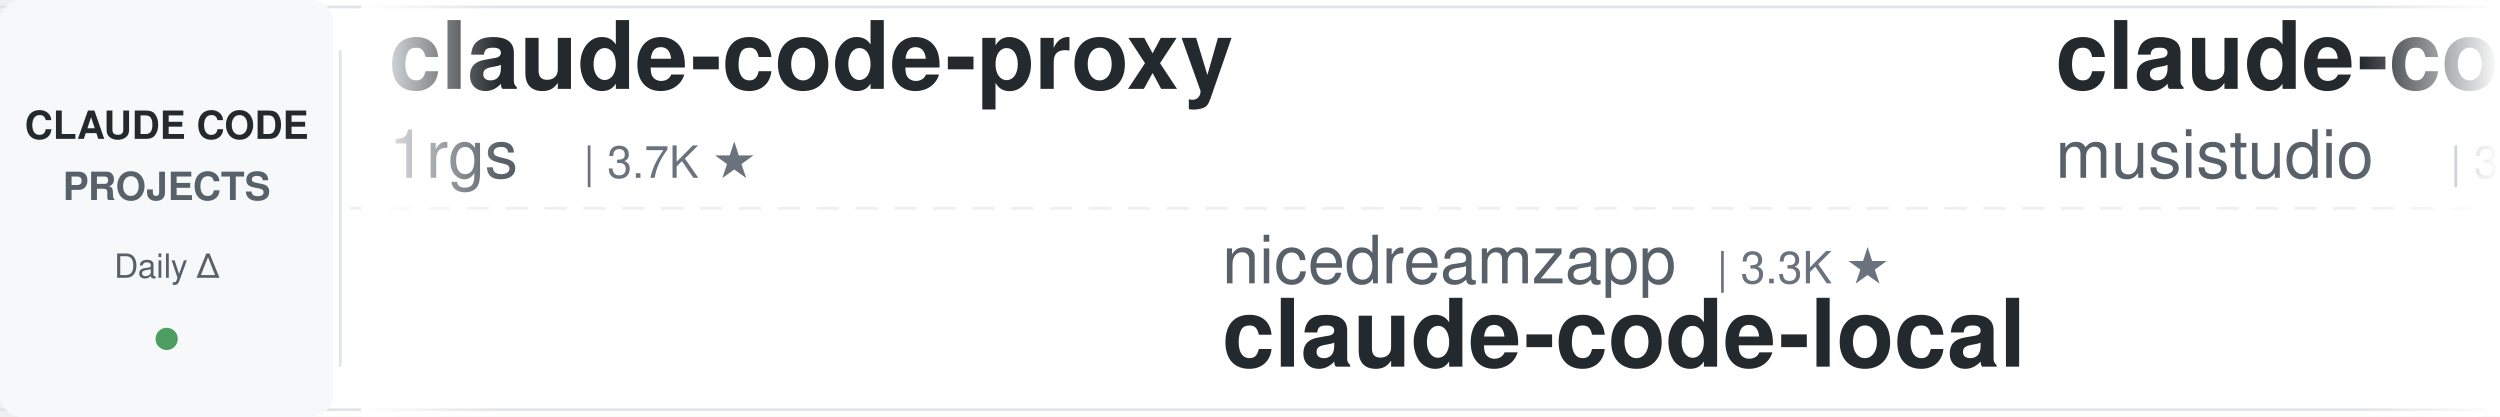
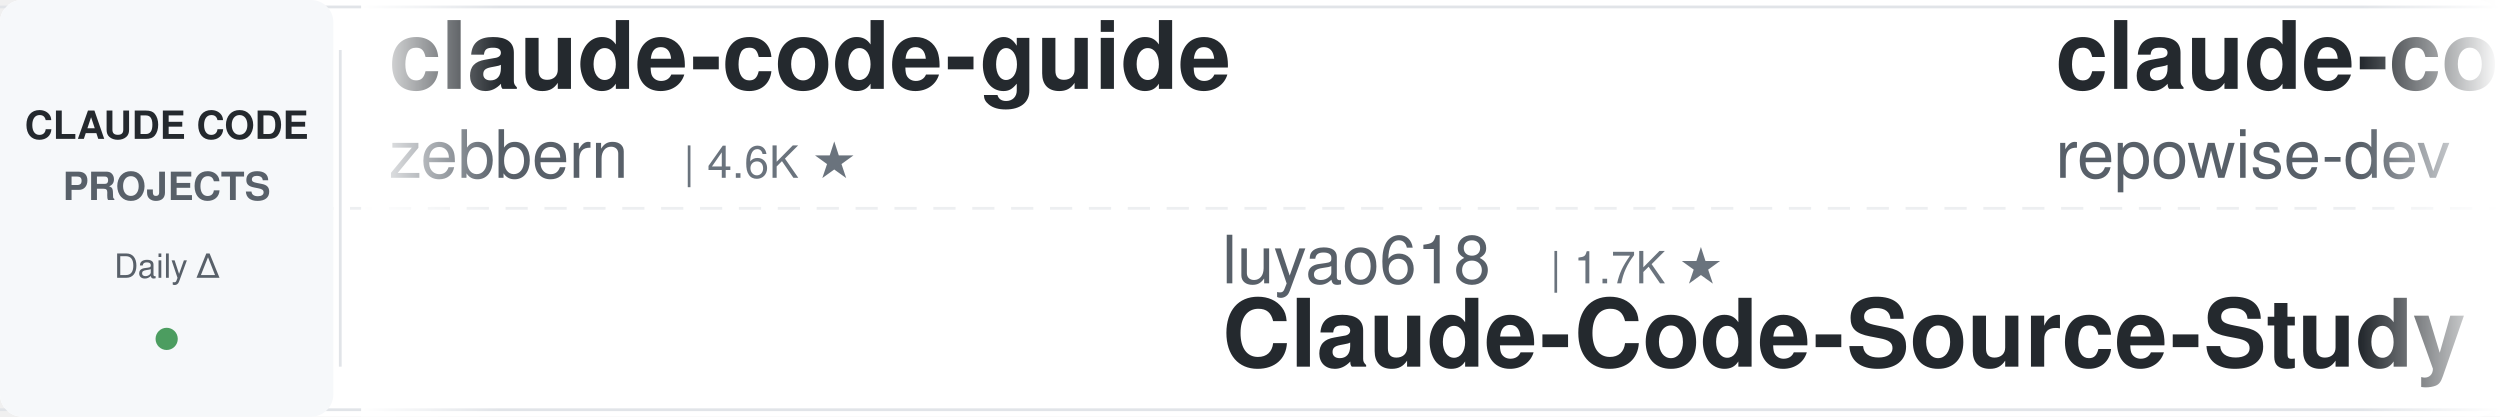
<svg xmlns="http://www.w3.org/2000/svg" width="900" height="150">
  <defs>
    <linearGradient id="leftFade" x1="0%" y1="0%" x2="100%" y2="0%">
      <stop offset="0%" style="stop-color:#ffffff;stop-opacity:1" />
      <stop offset="100%" style="stop-color:#ffffff;stop-opacity:0" />
    </linearGradient>
    <linearGradient id="rightFade" x1="0%" y1="0%" x2="100%" y2="0%">
      <stop offset="0%" style="stop-color:#ffffff;stop-opacity:0" />
      <stop offset="100%" style="stop-color:#ffffff;stop-opacity:1" />
    </linearGradient>
  </defs>
  <rect width="900" height="150" fill="#ffffff" rx="8" />
  <rect x="0" y="2" width="900" height="1" fill="#e1e4e8" />
  <rect x="0" y="147" width="900" height="1" fill="#e1e4e8" />
  <line x1="0" y1="75" x2="900" y2="75" stroke="#e1e4e8" stroke-width="1" stroke-dasharray="8 6" opacity="0.6" />
  <rect x="0" y="0" width="120" height="150" fill="#f6f8fa" rx="8" />
  <text x="60" y="50" font-family="-apple-system, BlinkMacSystemFont, 'Segoe UI', Helvetica, Arial, sans-serif" font-size="14" font-weight="600" fill="#24292e" text-anchor="middle">CLAUDE CODE</text>
  <text x="60" y="72" font-family="-apple-system, BlinkMacSystemFont, 'Segoe UI', Helvetica, Arial, sans-serif" font-size="14" font-weight="600" fill="#586069" text-anchor="middle">PROJECTS</text>
  <text x="60" y="100" font-family="-apple-system, BlinkMacSystemFont, 'Segoe UI', Helvetica, Arial, sans-serif" font-size="12" font-weight="500" fill="#586069" text-anchor="middle">Daily Δ</text>
  <circle cx="60" cy="122" r="4" fill="#22863a" opacity="0.8" />
  <rect x="122" y="18" width="1" height="114" fill="#e1e4e8" />
  <clipPath id="tickerClip">
    <rect x="130" y="0" width="770" height="150" />
  </clipPath>
  <g clip-path="url(#tickerClip)">
    <g id="tickerItems">
      <animateTransform attributeName="transform" attributeType="XML" type="translate" from="0 0" to="-3000 0" dur="54s" repeatCount="indefinite" />
      <g transform="translate(0, 0)">
-         <text x="140" y="32" font-family="-apple-system, BlinkMacSystemFont, 'Segoe UI', Helvetica, Arial, sans-serif" font-size="34" font-weight="600" fill="#24292e">claude-code-proxy</text>
-         <text x="140" y="64" font-family="-apple-system, BlinkMacSystemFont, 'Segoe UI', Helvetica, Arial, sans-serif" font-size="24" font-weight="400" fill="#586069">1rgs</text>
-         <text x="210" y="64" font-family="-apple-system, BlinkMacSystemFont, 'Segoe UI', Helvetica, Arial, sans-serif" font-size="16" font-weight="500" fill="#6a737d">| 3.7K ★</text>
+         <text x="140" y="32" font-family="-apple-system, BlinkMacSystemFont, 'Segoe UI', Helvetica, Arial, sans-serif" font-size="34" font-weight="600" fill="#24292e">claude-code-guide</text>
+         <text x="140" y="64" font-family="-apple-system, BlinkMacSystemFont, 'Segoe UI', Helvetica, Arial, sans-serif" font-size="24" font-weight="400" fill="#586069">zebbern</text>
+         <text x="246" y="64" font-family="-apple-system, BlinkMacSystemFont, 'Segoe UI', Helvetica, Arial, sans-serif" font-size="16" font-weight="500" fill="#6a737d">| 4.6K ★</text>
      </g>
      <g transform="translate(300, 0)">
-         <text x="140" y="102" font-family="-apple-system, BlinkMacSystemFont, 'Segoe UI', Helvetica, Arial, sans-serif" font-size="24" font-weight="400" fill="#586069">nicedreamzapp</text>
-         <text x="318" y="102" font-family="-apple-system, BlinkMacSystemFont, 'Segoe UI', Helvetica, Arial, sans-serif" font-size="16" font-weight="500" fill="#6a737d">| 3.3K ★</text>
-         <text x="140" y="132" font-family="-apple-system, BlinkMacSystemFont, 'Segoe UI', Helvetica, Arial, sans-serif" font-size="34" font-weight="600" fill="#24292e">claude-code-local</text>
+         <text x="140" y="102" font-family="-apple-system, BlinkMacSystemFont, 'Segoe UI', Helvetica, Arial, sans-serif" font-size="24" font-weight="400" fill="#586069">luyao618</text>
+         <text x="258" y="102" font-family="-apple-system, BlinkMacSystemFont, 'Segoe UI', Helvetica, Arial, sans-serif" font-size="16" font-weight="500" fill="#6a737d">| 1.7K ★</text>
+         <text x="140" y="132" font-family="-apple-system, BlinkMacSystemFont, 'Segoe UI', Helvetica, Arial, sans-serif" font-size="34" font-weight="600" fill="#24292e">Claude-Code-Source-Study</text>
      </g>
      <g transform="translate(600, 0)">
-         <text x="140" y="32" font-family="-apple-system, BlinkMacSystemFont, 'Segoe UI', Helvetica, Arial, sans-serif" font-size="34" font-weight="600" fill="#24292e">claude-code-router</text>
-         <text x="140" y="64" font-family="-apple-system, BlinkMacSystemFont, 'Segoe UI', Helvetica, Arial, sans-serif" font-size="24" font-weight="400" fill="#586069">musistudio</text>
-         <text x="282" y="64" font-family="-apple-system, BlinkMacSystemFont, 'Segoe UI', Helvetica, Arial, sans-serif" font-size="16" font-weight="500" fill="#6a737d">| 37.3K ★</text>
+         <text x="140" y="32" font-family="-apple-system, BlinkMacSystemFont, 'Segoe UI', Helvetica, Arial, sans-serif" font-size="34" font-weight="600" fill="#24292e">claude-code-prompts</text>
+         <text x="140" y="64" font-family="-apple-system, BlinkMacSystemFont, 'Segoe UI', Helvetica, Arial, sans-serif" font-size="24" font-weight="400" fill="#586069">repowise-dev</text>
+         <text x="306" y="64" font-family="-apple-system, BlinkMacSystemFont, 'Segoe UI', Helvetica, Arial, sans-serif" font-size="16" font-weight="500" fill="#6a737d">| 1.2K ★</text>
      </g>
      <g transform="translate(900, 0)">
-         <text x="140" y="102" font-family="-apple-system, BlinkMacSystemFont, 'Segoe UI', Helvetica, Arial, sans-serif" font-size="24" font-weight="400" fill="#586069">feiskyer</text>
-         <text x="258" y="102" font-family="-apple-system, BlinkMacSystemFont, 'Segoe UI', Helvetica, Arial, sans-serif" font-size="16" font-weight="500" fill="#6a737d">| 1.7K ★</text>
-         <text x="140" y="132" font-family="-apple-system, BlinkMacSystemFont, 'Segoe UI', Helvetica, Arial, sans-serif" font-size="34" font-weight="600" fill="#24292e">claude-code-settings</text>
+         <text x="140" y="102" font-family="-apple-system, BlinkMacSystemFont, 'Segoe UI', Helvetica, Arial, sans-serif" font-size="24" font-weight="400" fill="#586069">oboard</text>
+         <text x="234" y="102" font-family="-apple-system, BlinkMacSystemFont, 'Segoe UI', Helvetica, Arial, sans-serif" font-size="16" font-weight="500" fill="#6a737d">| 3.3K ★</text>
+         <text x="140" y="132" font-family="-apple-system, BlinkMacSystemFont, 'Segoe UI', Helvetica, Arial, sans-serif" font-size="34" font-weight="600" fill="#24292e">claude-code-rev</text>
      </g>
      <g transform="translate(1200, 0)">
-         <text x="140" y="32" font-family="-apple-system, BlinkMacSystemFont, 'Segoe UI', Helvetica, Arial, sans-serif" font-size="34" font-weight="600" fill="#24292e">everything-claude-code-z...</text>
-         <text x="140" y="64" font-family="-apple-system, BlinkMacSystemFont, 'Segoe UI', Helvetica, Arial, sans-serif" font-size="24" font-weight="400" fill="#586069">xu-xiang</text>
-         <text x="258" y="64" font-family="-apple-system, BlinkMacSystemFont, 'Segoe UI', Helvetica, Arial, sans-serif" font-size="16" font-weight="500" fill="#6a737d">| 1.9K ★</text>
+         <text x="140" y="32" font-family="-apple-system, BlinkMacSystemFont, 'Segoe UI', Helvetica, Arial, sans-serif" font-size="34" font-weight="600" fill="#24292e">claude-code-source</text>
+         <text x="140" y="64" font-family="-apple-system, BlinkMacSystemFont, 'Segoe UI', Helvetica, Arial, sans-serif" font-size="24" font-weight="400" fill="#586069">JrCx7scC</text>
+         <text x="258" y="64" font-family="-apple-system, BlinkMacSystemFont, 'Segoe UI', Helvetica, Arial, sans-serif" font-size="16" font-weight="500" fill="#6a737d">| 376 ★</text>
      </g>
      <g transform="translate(1500, 0)">
-         <text x="140" y="102" font-family="-apple-system, BlinkMacSystemFont, 'Segoe UI', Helvetica, Arial, sans-serif" font-size="24" font-weight="400" fill="#586069">digitalsamba</text>
-         <text x="306" y="102" font-family="-apple-system, BlinkMacSystemFont, 'Segoe UI', Helvetica, Arial, sans-serif" font-size="16" font-weight="500" fill="#6a737d">| 2.1K ★</text>
-         <text x="140" y="132" font-family="-apple-system, BlinkMacSystemFont, 'Segoe UI', Helvetica, Arial, sans-serif" font-size="34" font-weight="600" fill="#24292e">claude-code-video-toolki...</text>
+         <text x="140" y="102" font-family="-apple-system, BlinkMacSystemFont, 'Segoe UI', Helvetica, Arial, sans-serif" font-size="24" font-weight="400" fill="#586069">https-deeplearning-ai</text>
+         <text x="414" y="102" font-family="-apple-system, BlinkMacSystemFont, 'Segoe UI', Helvetica, Arial, sans-serif" font-size="16" font-weight="500" fill="#6a737d">| 549 ★</text>
+         <text x="140" y="132" font-family="-apple-system, BlinkMacSystemFont, 'Segoe UI', Helvetica, Arial, sans-serif" font-size="34" font-weight="600" fill="#24292e">sc-claude-code-files</text>
      </g>
      <g transform="translate(1800, 0)">
-         <text x="140" y="32" font-family="-apple-system, BlinkMacSystemFont, 'Segoe UI', Helvetica, Arial, sans-serif" font-size="34" font-weight="600" fill="#24292e">andrej-karpathy-skills</text>
-         <text x="140" y="64" font-family="-apple-system, BlinkMacSystemFont, 'Segoe UI', Helvetica, Arial, sans-serif" font-size="24" font-weight="400" fill="#586069">multica-ai</text>
-         <text x="282" y="64" font-family="-apple-system, BlinkMacSystemFont, 'Segoe UI', Helvetica, Arial, sans-serif" font-size="16" font-weight="500" fill="#6a737d">| 213.4K ★</text>
+         <text x="140" y="32" font-family="-apple-system, BlinkMacSystemFont, 'Segoe UI', Helvetica, Arial, sans-serif" font-size="34" font-weight="600" fill="#24292e">claude-code-analysis</text>
+         <text x="140" y="64" font-family="-apple-system, BlinkMacSystemFont, 'Segoe UI', Helvetica, Arial, sans-serif" font-size="24" font-weight="400" fill="#586069">liuup</text>
+         <text x="222" y="64" font-family="-apple-system, BlinkMacSystemFont, 'Segoe UI', Helvetica, Arial, sans-serif" font-size="16" font-weight="500" fill="#6a737d">| 3.9K ★</text>
      </g>
      <g transform="translate(2100, 0)">
-         <text x="140" y="102" font-family="-apple-system, BlinkMacSystemFont, 'Segoe UI', Helvetica, Arial, sans-serif" font-size="24" font-weight="400" fill="#586069">jqueryscript</text>
-         <text x="306" y="102" font-family="-apple-system, BlinkMacSystemFont, 'Segoe UI', Helvetica, Arial, sans-serif" font-size="16" font-weight="500" fill="#6a737d">| 516 ★</text>
-         <text x="140" y="132" font-family="-apple-system, BlinkMacSystemFont, 'Segoe UI', Helvetica, Arial, sans-serif" font-size="34" font-weight="600" fill="#24292e">awesome-claude-code</text>
+         <text x="140" y="102" font-family="-apple-system, BlinkMacSystemFont, 'Segoe UI', Helvetica, Arial, sans-serif" font-size="24" font-weight="400" fill="#586069">disler</text>
+         <text x="234" y="102" font-family="-apple-system, BlinkMacSystemFont, 'Segoe UI', Helvetica, Arial, sans-serif" font-size="16" font-weight="500" fill="#6a737d">| 3.9K ★</text>
+         <text x="140" y="132" font-family="-apple-system, BlinkMacSystemFont, 'Segoe UI', Helvetica, Arial, sans-serif" font-size="34" font-weight="600" fill="#24292e">claude-code-hooks-master...</text>
      </g>
      <g transform="translate(2400, 0)">
-         <text x="140" y="32" font-family="-apple-system, BlinkMacSystemFont, 'Segoe UI', Helvetica, Arial, sans-serif" font-size="34" font-weight="600" fill="#24292e">awesome-claude-code-suba...</text>
-         <text x="140" y="64" font-family="-apple-system, BlinkMacSystemFont, 'Segoe UI', Helvetica, Arial, sans-serif" font-size="24" font-weight="400" fill="#586069">VoltAgent</text>
-         <text x="270" y="64" font-family="-apple-system, BlinkMacSystemFont, 'Segoe UI', Helvetica, Arial, sans-serif" font-size="16" font-weight="500" fill="#6a737d">| 25.1K ★</text>
+         <text x="140" y="32" font-family="-apple-system, BlinkMacSystemFont, 'Segoe UI', Helvetica, Arial, sans-serif" font-size="34" font-weight="600" fill="#24292e">ralph-claude-code</text>
+         <text x="140" y="64" font-family="-apple-system, BlinkMacSystemFont, 'Segoe UI', Helvetica, Arial, sans-serif" font-size="24" font-weight="400" fill="#586069">frankbria</text>
+         <text x="270" y="64" font-family="-apple-system, BlinkMacSystemFont, 'Segoe UI', Helvetica, Arial, sans-serif" font-size="16" font-weight="500" fill="#6a737d">| 9.6K ★</text>
      </g>
      <g transform="translate(2700, 0)">
-         <text x="140" y="102" font-family="-apple-system, BlinkMacSystemFont, 'Segoe UI', Helvetica, Arial, sans-serif" font-size="24" font-weight="400" fill="#586069">fuergaosi233</text>
-         <text x="306" y="102" font-family="-apple-system, BlinkMacSystemFont, 'Segoe UI', Helvetica, Arial, sans-serif" font-size="16" font-weight="500" fill="#6a737d">| 2.8K ★</text>
-         <text x="140" y="132" font-family="-apple-system, BlinkMacSystemFont, 'Segoe UI', Helvetica, Arial, sans-serif" font-size="34" font-weight="600" fill="#24292e">claude-code-proxy</text>
+         <text x="140" y="102" font-family="-apple-system, BlinkMacSystemFont, 'Segoe UI', Helvetica, Arial, sans-serif" font-size="24" font-weight="400" fill="#586069">edmund-io</text>
+         <text x="270" y="102" font-family="-apple-system, BlinkMacSystemFont, 'Segoe UI', Helvetica, Arial, sans-serif" font-size="16" font-weight="500" fill="#6a737d">| 1.5K ★</text>
+         <text x="140" y="132" font-family="-apple-system, BlinkMacSystemFont, 'Segoe UI', Helvetica, Arial, sans-serif" font-size="34" font-weight="600" fill="#24292e">edmunds-claude-code</text>
      </g>
      <g transform="translate(3000, 0)">
-         <text x="140" y="32" font-family="-apple-system, BlinkMacSystemFont, 'Segoe UI', Helvetica, Arial, sans-serif" font-size="34" font-weight="600" fill="#24292e">claude-code-proxy</text>
-         <text x="140" y="64" font-family="-apple-system, BlinkMacSystemFont, 'Segoe UI', Helvetica, Arial, sans-serif" font-size="24" font-weight="400" fill="#586069">1rgs</text>
-         <text x="210" y="64" font-family="-apple-system, BlinkMacSystemFont, 'Segoe UI', Helvetica, Arial, sans-serif" font-size="16" font-weight="500" fill="#6a737d">| 3.7K ★</text>
+         <text x="140" y="32" font-family="-apple-system, BlinkMacSystemFont, 'Segoe UI', Helvetica, Arial, sans-serif" font-size="34" font-weight="600" fill="#24292e">claude-code-guide</text>
+         <text x="140" y="64" font-family="-apple-system, BlinkMacSystemFont, 'Segoe UI', Helvetica, Arial, sans-serif" font-size="24" font-weight="400" fill="#586069">zebbern</text>
+         <text x="246" y="64" font-family="-apple-system, BlinkMacSystemFont, 'Segoe UI', Helvetica, Arial, sans-serif" font-size="16" font-weight="500" fill="#6a737d">| 4.6K ★</text>
      </g>
      <g transform="translate(3300, 0)">
-         <text x="140" y="102" font-family="-apple-system, BlinkMacSystemFont, 'Segoe UI', Helvetica, Arial, sans-serif" font-size="24" font-weight="400" fill="#586069">nicedreamzapp</text>
-         <text x="318" y="102" font-family="-apple-system, BlinkMacSystemFont, 'Segoe UI', Helvetica, Arial, sans-serif" font-size="16" font-weight="500" fill="#6a737d">| 3.3K ★</text>
-         <text x="140" y="132" font-family="-apple-system, BlinkMacSystemFont, 'Segoe UI', Helvetica, Arial, sans-serif" font-size="34" font-weight="600" fill="#24292e">claude-code-local</text>
+         <text x="140" y="102" font-family="-apple-system, BlinkMacSystemFont, 'Segoe UI', Helvetica, Arial, sans-serif" font-size="24" font-weight="400" fill="#586069">luyao618</text>
+         <text x="258" y="102" font-family="-apple-system, BlinkMacSystemFont, 'Segoe UI', Helvetica, Arial, sans-serif" font-size="16" font-weight="500" fill="#6a737d">| 1.7K ★</text>
+         <text x="140" y="132" font-family="-apple-system, BlinkMacSystemFont, 'Segoe UI', Helvetica, Arial, sans-serif" font-size="34" font-weight="600" fill="#24292e">Claude-Code-Source-Study</text>
      </g>
      <g transform="translate(3600, 0)">
-         <text x="140" y="32" font-family="-apple-system, BlinkMacSystemFont, 'Segoe UI', Helvetica, Arial, sans-serif" font-size="34" font-weight="600" fill="#24292e">claude-code-router</text>
-         <text x="140" y="64" font-family="-apple-system, BlinkMacSystemFont, 'Segoe UI', Helvetica, Arial, sans-serif" font-size="24" font-weight="400" fill="#586069">musistudio</text>
-         <text x="282" y="64" font-family="-apple-system, BlinkMacSystemFont, 'Segoe UI', Helvetica, Arial, sans-serif" font-size="16" font-weight="500" fill="#6a737d">| 37.3K ★</text>
+         <text x="140" y="32" font-family="-apple-system, BlinkMacSystemFont, 'Segoe UI', Helvetica, Arial, sans-serif" font-size="34" font-weight="600" fill="#24292e">claude-code-prompts</text>
+         <text x="140" y="64" font-family="-apple-system, BlinkMacSystemFont, 'Segoe UI', Helvetica, Arial, sans-serif" font-size="24" font-weight="400" fill="#586069">repowise-dev</text>
+         <text x="306" y="64" font-family="-apple-system, BlinkMacSystemFont, 'Segoe UI', Helvetica, Arial, sans-serif" font-size="16" font-weight="500" fill="#6a737d">| 1.2K ★</text>
      </g>
      <g transform="translate(3900, 0)">
-         <text x="140" y="102" font-family="-apple-system, BlinkMacSystemFont, 'Segoe UI', Helvetica, Arial, sans-serif" font-size="24" font-weight="400" fill="#586069">feiskyer</text>
-         <text x="258" y="102" font-family="-apple-system, BlinkMacSystemFont, 'Segoe UI', Helvetica, Arial, sans-serif" font-size="16" font-weight="500" fill="#6a737d">| 1.7K ★</text>
-         <text x="140" y="132" font-family="-apple-system, BlinkMacSystemFont, 'Segoe UI', Helvetica, Arial, sans-serif" font-size="34" font-weight="600" fill="#24292e">claude-code-settings</text>
+         <text x="140" y="102" font-family="-apple-system, BlinkMacSystemFont, 'Segoe UI', Helvetica, Arial, sans-serif" font-size="24" font-weight="400" fill="#586069">oboard</text>
+         <text x="234" y="102" font-family="-apple-system, BlinkMacSystemFont, 'Segoe UI', Helvetica, Arial, sans-serif" font-size="16" font-weight="500" fill="#6a737d">| 3.3K ★</text>
+         <text x="140" y="132" font-family="-apple-system, BlinkMacSystemFont, 'Segoe UI', Helvetica, Arial, sans-serif" font-size="34" font-weight="600" fill="#24292e">claude-code-rev</text>
      </g>
    </g>
  </g>
  <rect x="130" y="0" width="50" height="150" fill="url(#leftFade)" />
  <rect x="850" y="0" width="50" height="150" fill="url(#rightFade)" />
</svg>
